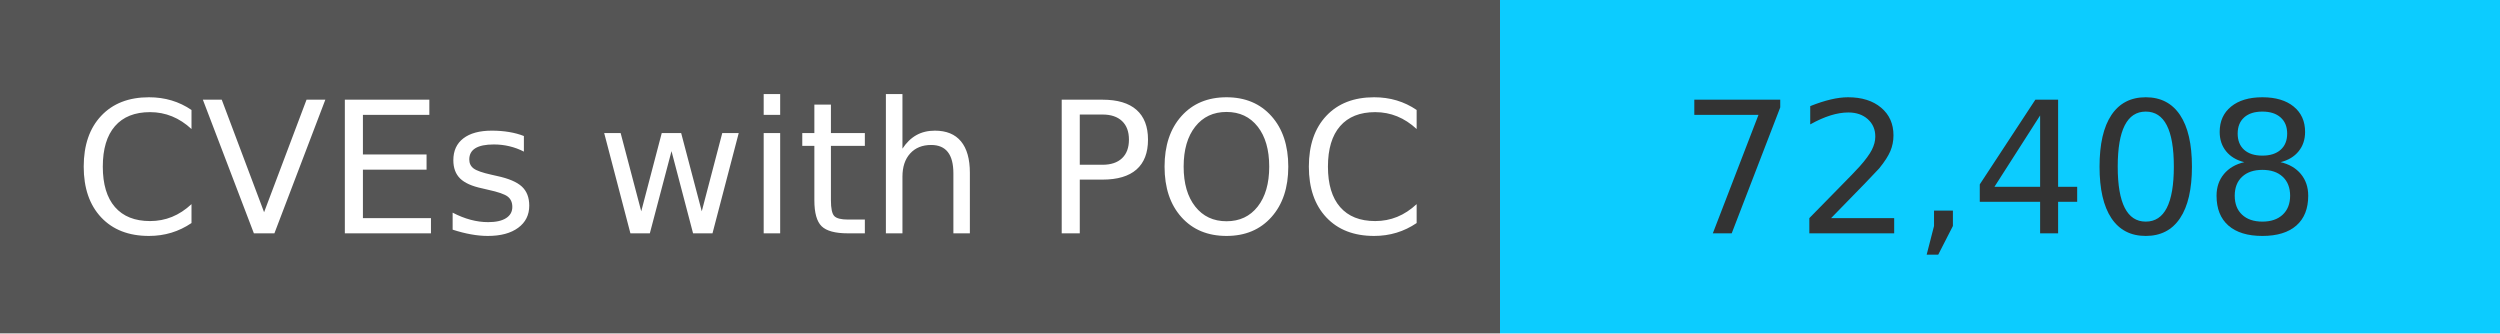
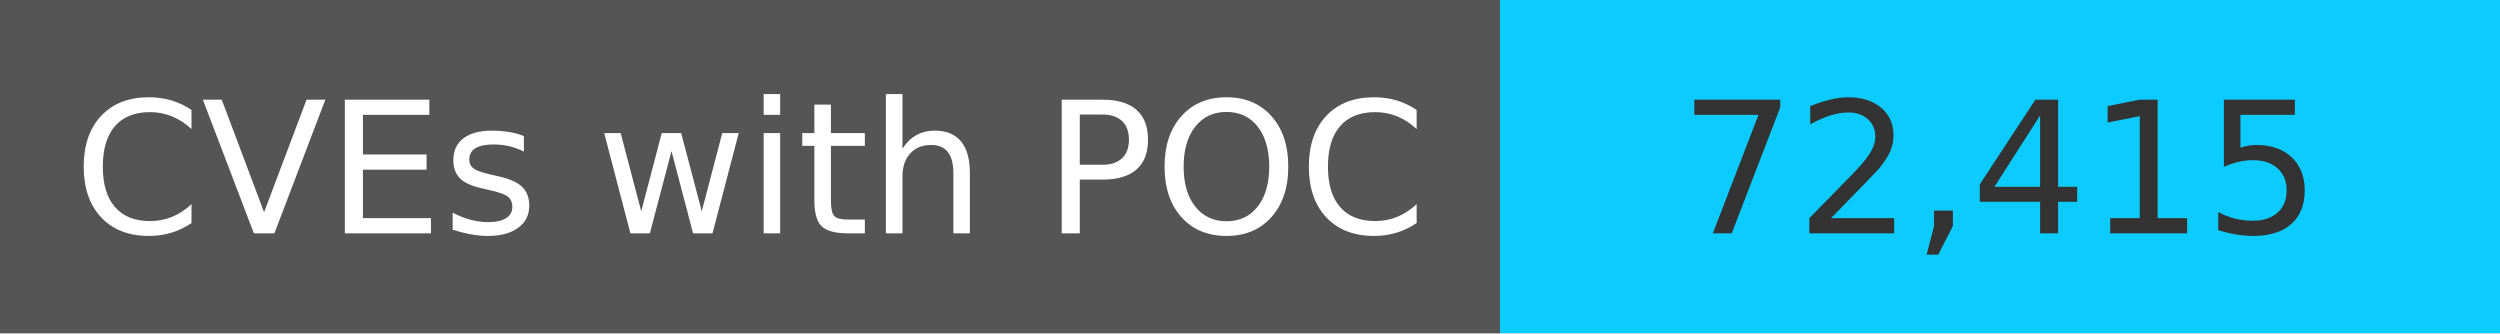
<svg xmlns="http://www.w3.org/2000/svg" width="150" height="20" role="img">
  <linearGradient id="s" x2="0" y2="100%">
    <stop offset="0" stop-color="#bbb" stop-opacity=".1" />
    <stop offset="1" stop-opacity=".1" />
  </linearGradient>
  <g>
    <rect width="90" height="20" fill="#555" />
    <rect x="90" width="267" height="20" fill="#0cccff" />
  </g>
  <g fill="#fff" text-anchor="middle" font-family="Verdana,Geneva,DejaVu Sans,sans-serif" text-rendering="geometricPrecision" font-size="110">
    <text x="450" y="140" transform="scale(.1)" fill="#fff">
            CVEs with POC
        </text>
    <text x="1200" y="140" transform="scale(.1)" fill="#333">
-             72,408
+             72,415
        </text>
  </g>
</svg>
